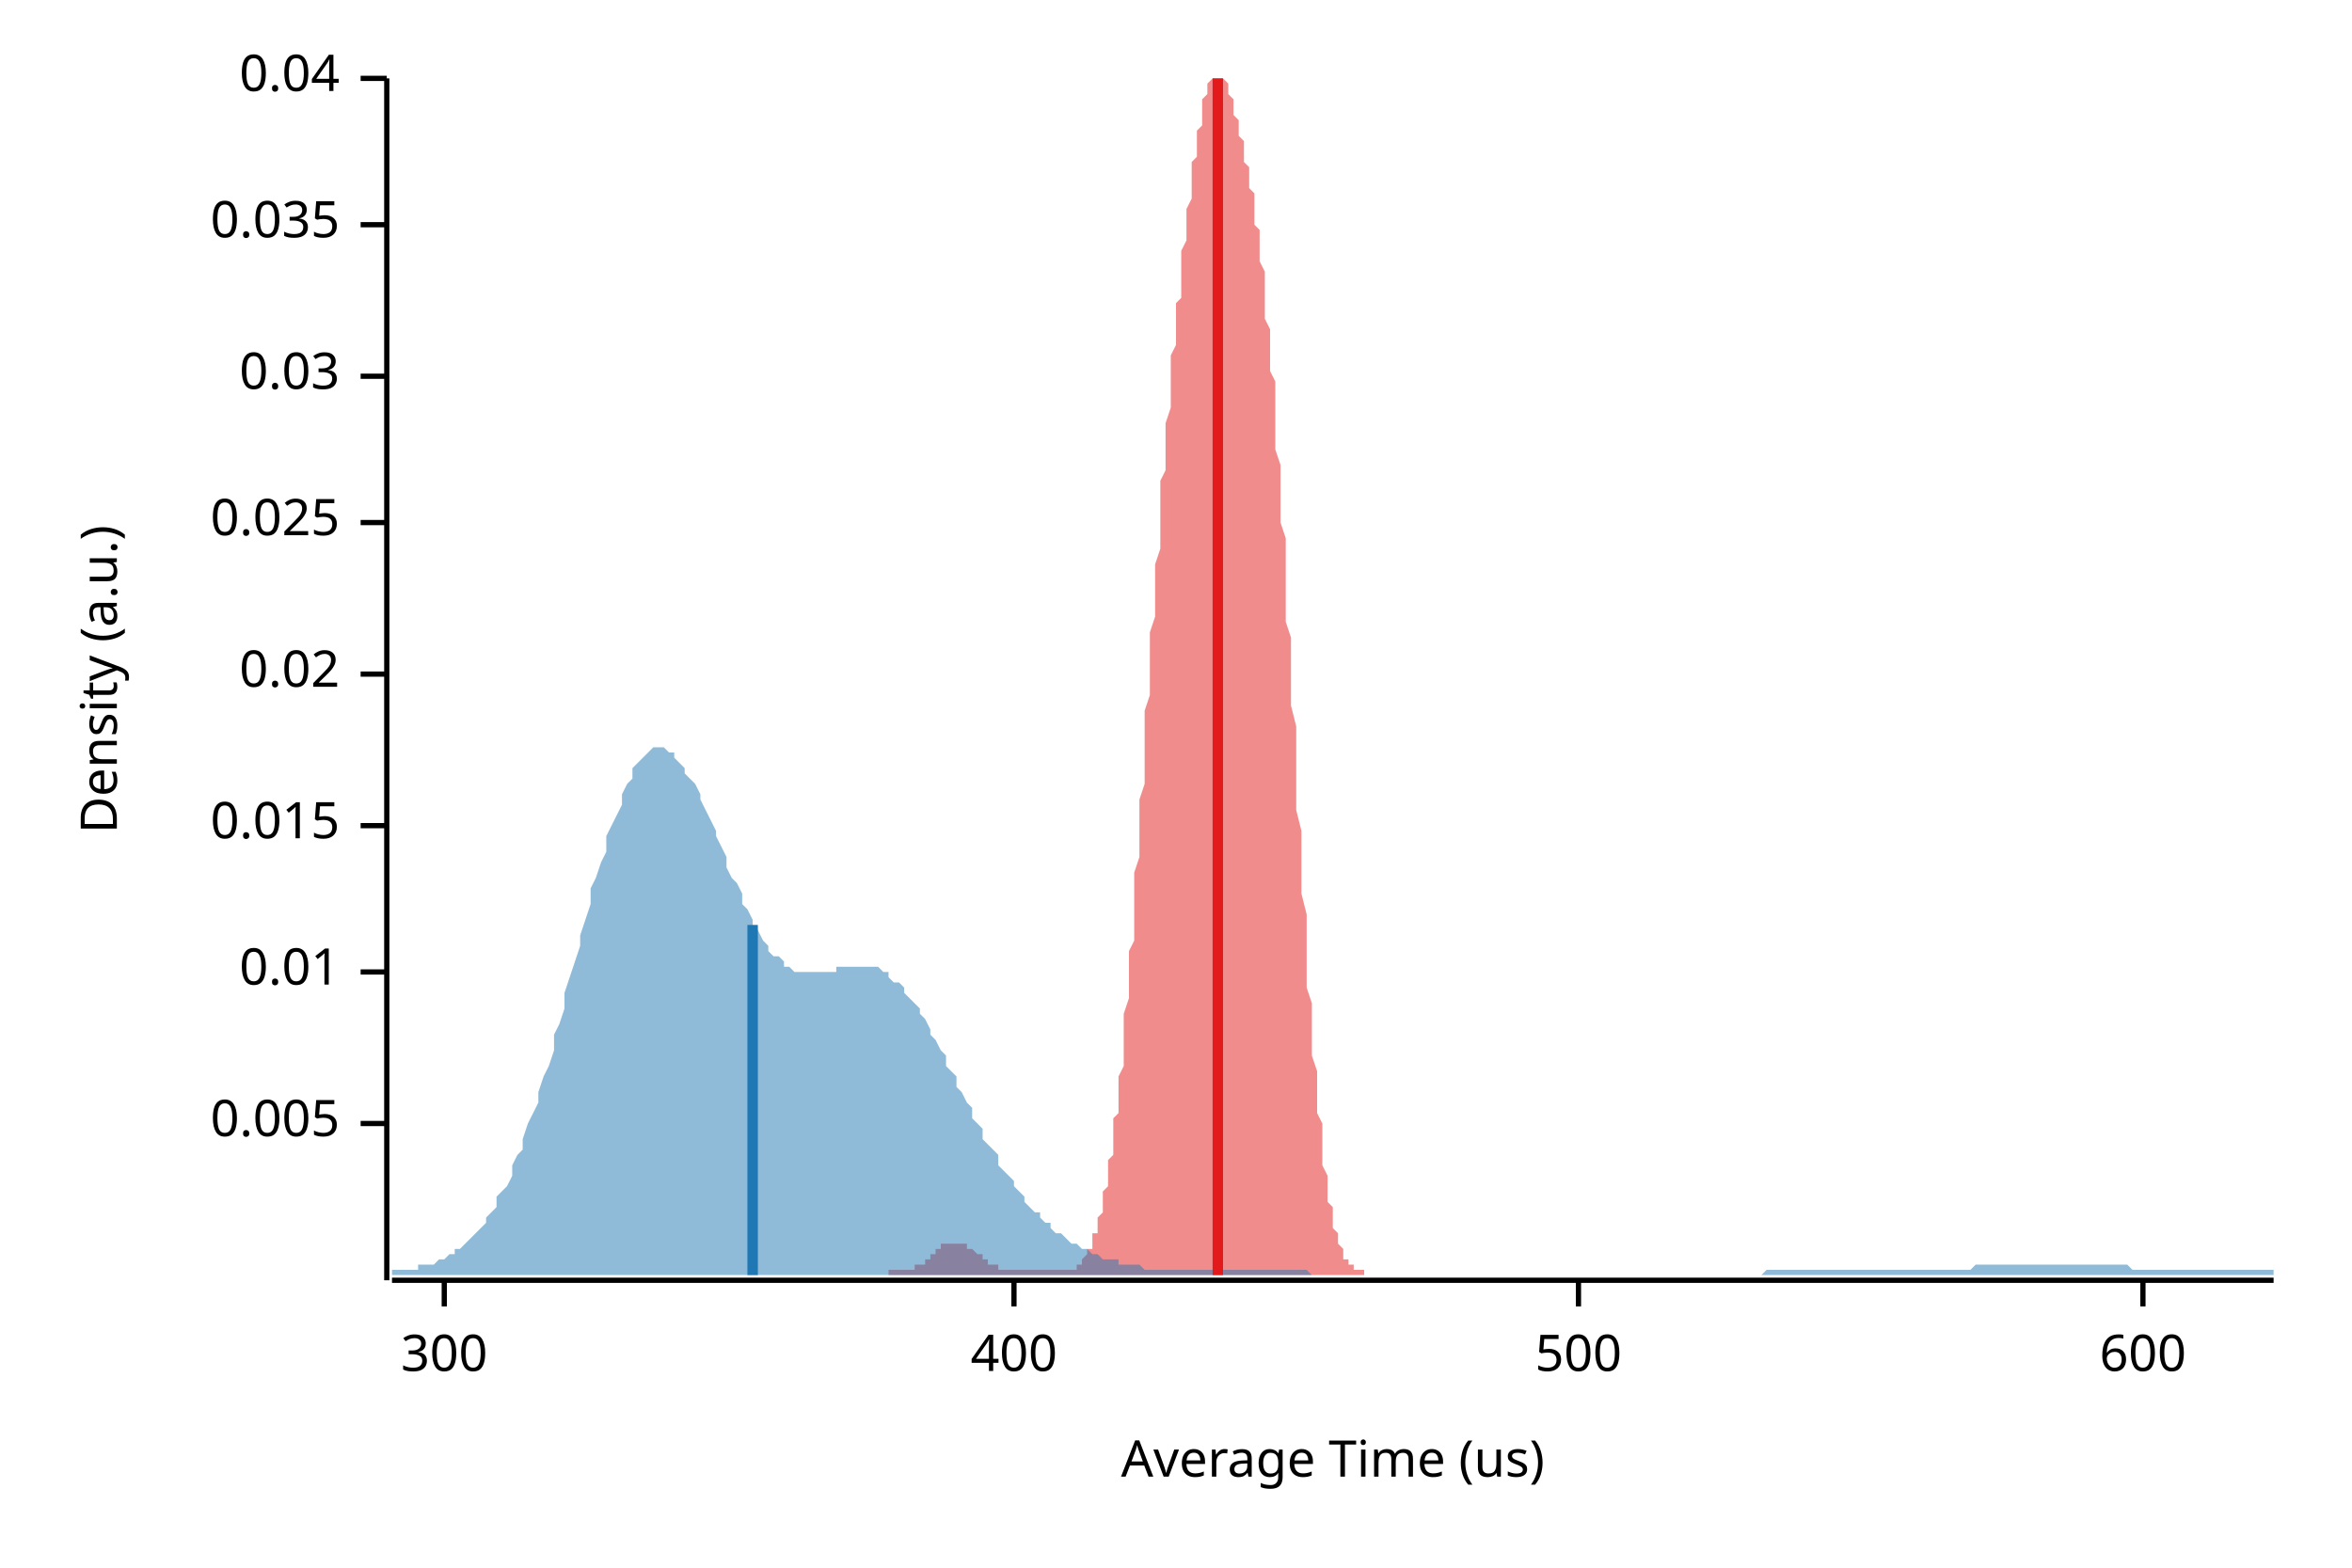
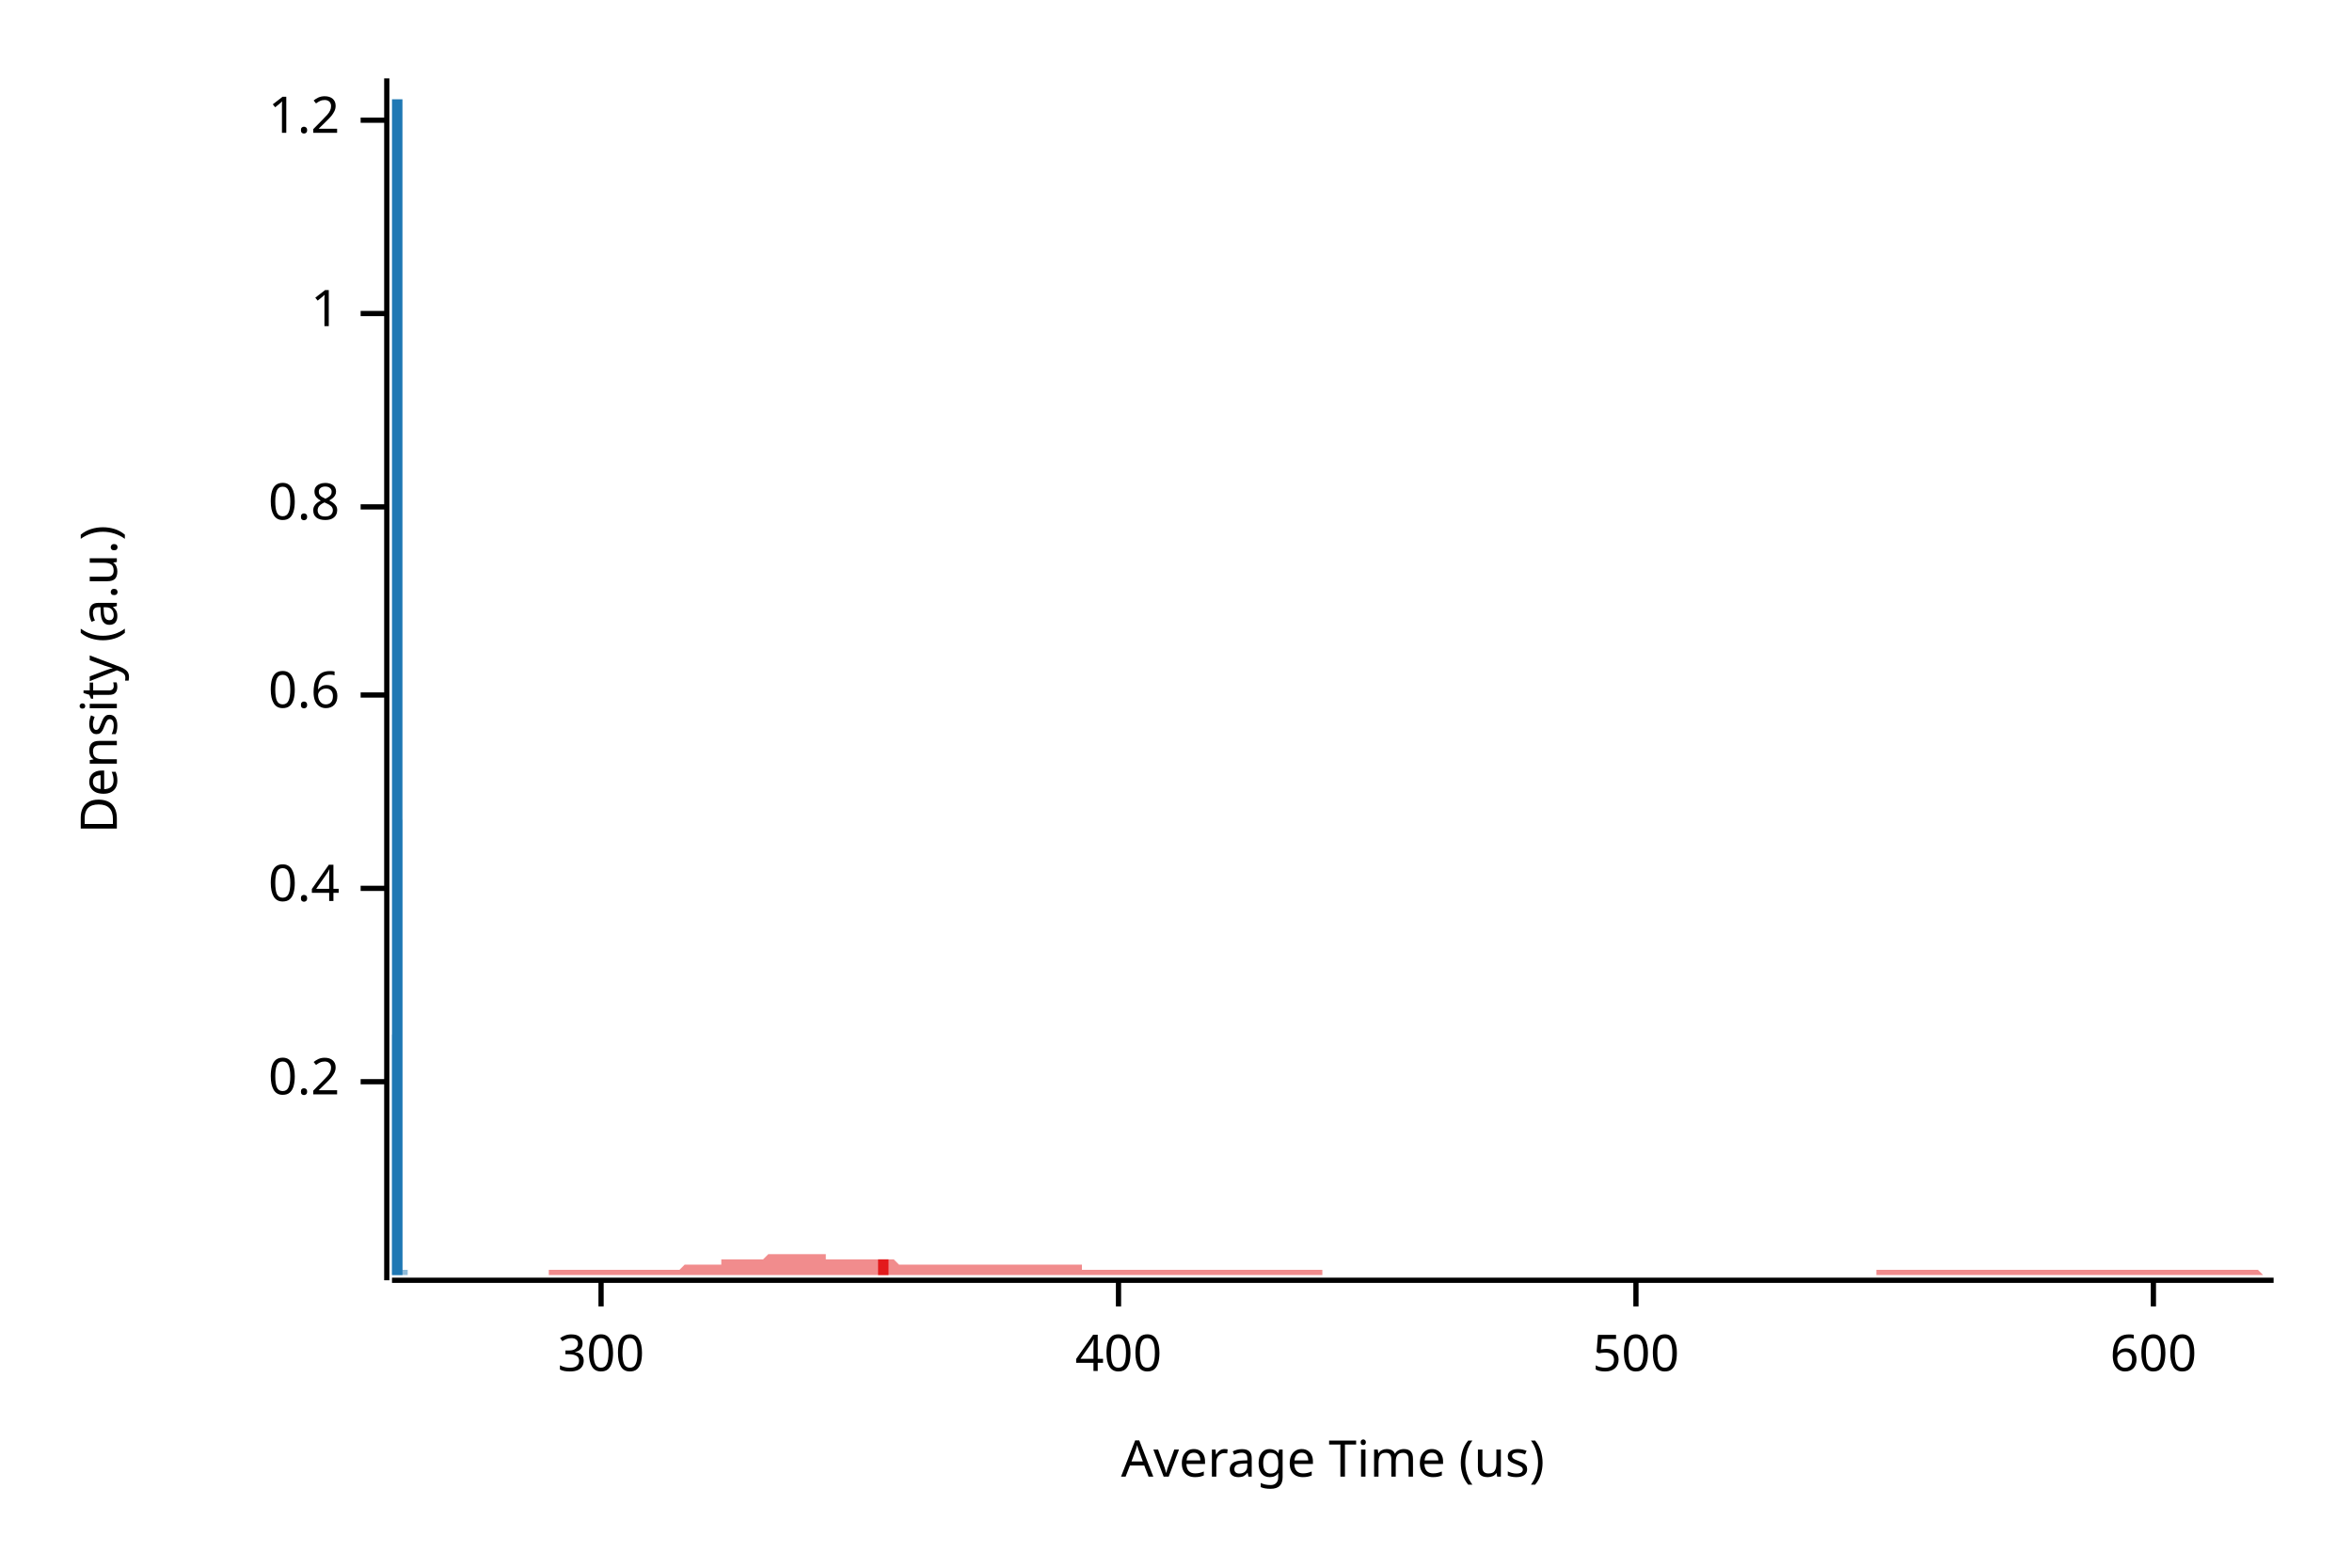
<svg xmlns="http://www.w3.org/2000/svg" width="450" height="300" viewBox="0 0 450 300">
  <text x="15" y="130" dy="0.76em" text-anchor="middle" font-family="sans-serif" font-size="9.677" opacity="1" fill="#000000" transform="rotate(270, 15, 130)">
Density (a.u.)
</text>
  <text x="255" y="285" dy="-0.5ex" text-anchor="middle" font-family="sans-serif" font-size="9.677" opacity="1" fill="#000000">
Average Time (us)
</text>
  <polyline fill="none" opacity="1" stroke="#000000" stroke-width="1" points="74,15 74,245 " />
-   <text x="65" y="215" dy="0.5ex" text-anchor="end" font-family="sans-serif" font-size="9.677" opacity="1" fill="#000000">
- 0.005
+   <text x="65" y="207" dy="0.5ex" text-anchor="end" font-family="sans-serif" font-size="9.677" opacity="1" fill="#000000">
+ 0.2
</text>
-   <polyline fill="none" opacity="1" stroke="#000000" stroke-width="1" points="69,215 74,215 " />
-   <text x="65" y="186" dy="0.5ex" text-anchor="end" font-family="sans-serif" font-size="9.677" opacity="1" fill="#000000">
- 0.01
+   <polyline fill="none" opacity="1" stroke="#000000" stroke-width="1" points="69,207 74,207 " />
+   <text x="65" y="170" dy="0.5ex" text-anchor="end" font-family="sans-serif" font-size="9.677" opacity="1" fill="#000000">
+ 0.4
</text>
-   <polyline fill="none" opacity="1" stroke="#000000" stroke-width="1" points="69,186 74,186 " />
-   <text x="65" y="158" dy="0.5ex" text-anchor="end" font-family="sans-serif" font-size="9.677" opacity="1" fill="#000000">
- 0.015
+   <polyline fill="none" opacity="1" stroke="#000000" stroke-width="1" points="69,170 74,170 " />
+   <text x="65" y="133" dy="0.5ex" text-anchor="end" font-family="sans-serif" font-size="9.677" opacity="1" fill="#000000">
+ 0.6
</text>
-   <polyline fill="none" opacity="1" stroke="#000000" stroke-width="1" points="69,158 74,158 " />
-   <text x="65" y="129" dy="0.5ex" text-anchor="end" font-family="sans-serif" font-size="9.677" opacity="1" fill="#000000">
- 0.02
+   <polyline fill="none" opacity="1" stroke="#000000" stroke-width="1" points="69,133 74,133 " />
+   <text x="65" y="97" dy="0.5ex" text-anchor="end" font-family="sans-serif" font-size="9.677" opacity="1" fill="#000000">
+ 0.8
</text>
-   <polyline fill="none" opacity="1" stroke="#000000" stroke-width="1" points="69,129 74,129 " />
-   <text x="65" y="100" dy="0.5ex" text-anchor="end" font-family="sans-serif" font-size="9.677" opacity="1" fill="#000000">
- 0.025
+   <polyline fill="none" opacity="1" stroke="#000000" stroke-width="1" points="69,97 74,97 " />
+   <text x="65" y="60" dy="0.5ex" text-anchor="end" font-family="sans-serif" font-size="9.677" opacity="1" fill="#000000">
+ 1
</text>
-   <polyline fill="none" opacity="1" stroke="#000000" stroke-width="1" points="69,100 74,100 " />
-   <text x="65" y="72" dy="0.5ex" text-anchor="end" font-family="sans-serif" font-size="9.677" opacity="1" fill="#000000">
- 0.03
+   <polyline fill="none" opacity="1" stroke="#000000" stroke-width="1" points="69,60 74,60 " />
+   <text x="65" y="23" dy="0.5ex" text-anchor="end" font-family="sans-serif" font-size="9.677" opacity="1" fill="#000000">
+ 1.2
</text>
-   <polyline fill="none" opacity="1" stroke="#000000" stroke-width="1" points="69,72 74,72 " />
-   <text x="65" y="43" dy="0.5ex" text-anchor="end" font-family="sans-serif" font-size="9.677" opacity="1" fill="#000000">
- 0.035
- </text>
-   <polyline fill="none" opacity="1" stroke="#000000" stroke-width="1" points="69,43 74,43 " />
-   <text x="65" y="15" dy="0.5ex" text-anchor="end" font-family="sans-serif" font-size="9.677" opacity="1" fill="#000000">
- 0.04
- </text>
-   <polyline fill="none" opacity="1" stroke="#000000" stroke-width="1" points="69,15 74,15 " />
+   <polyline fill="none" opacity="1" stroke="#000000" stroke-width="1" points="69,23 74,23 " />
  <polyline fill="none" opacity="1" stroke="#000000" stroke-width="1" points="75,245 435,245 " />
-   <text x="85" y="255" dy="0.76em" text-anchor="middle" font-family="sans-serif" font-size="9.677" opacity="1" fill="#000000">
+   <text x="115" y="255" dy="0.76em" text-anchor="middle" font-family="sans-serif" font-size="9.677" opacity="1" fill="#000000">
300
</text>
-   <polyline fill="none" opacity="1" stroke="#000000" stroke-width="1" points="85,245 85,250 " />
-   <text x="194" y="255" dy="0.76em" text-anchor="middle" font-family="sans-serif" font-size="9.677" opacity="1" fill="#000000">
+   <polyline fill="none" opacity="1" stroke="#000000" stroke-width="1" points="115,245 115,250 " />
+   <text x="214" y="255" dy="0.76em" text-anchor="middle" font-family="sans-serif" font-size="9.677" opacity="1" fill="#000000">
400
</text>
-   <polyline fill="none" opacity="1" stroke="#000000" stroke-width="1" points="194,245 194,250 " />
-   <text x="302" y="255" dy="0.76em" text-anchor="middle" font-family="sans-serif" font-size="9.677" opacity="1" fill="#000000">
+   <polyline fill="none" opacity="1" stroke="#000000" stroke-width="1" points="214,245 214,250 " />
+   <text x="313" y="255" dy="0.76em" text-anchor="middle" font-family="sans-serif" font-size="9.677" opacity="1" fill="#000000">
500
</text>
-   <polyline fill="none" opacity="1" stroke="#000000" stroke-width="1" points="302,245 302,250 " />
-   <text x="410" y="255" dy="0.76em" text-anchor="middle" font-family="sans-serif" font-size="9.677" opacity="1" fill="#000000">
+   <polyline fill="none" opacity="1" stroke="#000000" stroke-width="1" points="313,245 313,250 " />
+   <text x="412" y="255" dy="0.76em" text-anchor="middle" font-family="sans-serif" font-size="9.677" opacity="1" fill="#000000">
600
</text>
-   <polyline fill="none" opacity="1" stroke="#000000" stroke-width="1" points="410,245 410,250 " />
-   <polygon opacity="0.5" fill="#E31A1C" points="170,243 171,243 171,243 171,243 171,243 171,243 172,243 172,243 172,243 172,243 172,243 172,243 173,243 173,243 173,243 173,243 173,243 174,243 174,243 174,243 174,243 174,243 174,243 175,243 175,243 175,243 175,242 175,242 176,242 176,242 176,242 176,242 176,242 176,242 177,242 177,241 177,241 177,241 177,241 178,241 178,241 178,241 178,240 178,240 178,240 179,240 179,240 179,240 179,239 179,239 180,239 180,239 180,239 180,239 180,239 180,238 181,238 181,238 181,238 181,238 181,238 182,238 182,238 182,238 182,238 182,238 182,238 183,238 183,238 183,238 183,238 183,238 184,238 184,238 184,238 184,238 184,238 184,238 185,238 185,238 185,238 185,238 185,239 186,239 186,239 186,239 186,239 186,239 186,239 187,240 187,240 187,240 187,240 187,240 188,240 188,241 188,241 188,241 188,241 188,241 189,241 189,241 189,242 189,242 189,242 190,242 190,242 190,242 190,242 190,242 191,242 191,242 191,243 191,243 191,243 191,243 192,243 192,243 192,243 192,243 192,243 193,243 193,243 193,243 193,243 193,243 193,243 194,243 194,243 194,243 194,243 194,243 195,243 195,243 195,243 195,243 195,243 195,243 196,243 196,243 196,243 196,243 196,243 197,243 197,243 197,243 197,243 197,243 197,243 198,243 198,243 198,243 198,243 198,243 199,243 199,243 199,243 199,243 199,243 199,243 200,243 200,243 200,243 200,243 200,243 201,243 201,243 201,243 201,243 201,243 201,243 202,243 202,243 202,243 202,243 202,243 203,243 203,243 203,243 203,243 203,243 203,243 204,243 204,243 204,243 204,243 204,243 205,243 205,243 205,243 205,243 205,243 205,243 206,243 206,242 206,242 206,242 206,242 207,242 207,242 207,241 207,241 207,241 207,241 208,240 208,240 208,240 208,240 208,239 209,239 209,238 209,238 209,237 209,237 209,236 210,236 210,235 210,235 210,234 210,233 211,232 211,232 211,231 211,230 211,229 211,228 212,227 212,226 212,225 212,224 212,222 213,221 213,220 213,219 213,217 213,216 213,214 214,213 214,211 214,209 214,208 214,206 215,204 215,202 215,200 215,198 215,196 215,194 216,191 216,189 216,187 216,185 216,182 217,180 217,177 217,175 217,172 217,169 217,167 218,164 218,161 218,158 218,156 218,153 219,150 219,147 219,144 219,141 219,138 219,136 220,133 220,130 220,127 220,124 220,121 221,118 221,116 221,113 221,110 221,108 222,105 222,102 222,100 222,97 222,95 222,92 223,90 223,87 223,85 223,83 223,81 224,78 224,76 224,74 224,72 224,70 224,68 225,66 225,64 225,62 225,60 225,58 226,57 226,55 226,53 226,51 226,50 226,48 227,46 227,45 227,43 227,41 227,40 228,38 228,37 228,35 228,34 228,32 228,31 229,30 229,28 229,27 229,26 229,25 230,24 230,23 230,22 230,21 230,20 230,19 231,18 231,17 231,17 231,16 231,16 232,15 232,15 232,15 232,15 232,15 232,15 233,15 233,15 233,15 233,15 233,15 234,15 234,15 234,15 234,15 234,15 234,15 235,16 235,16 235,17 235,17 235,18 236,19 236,19 236,20 236,21 236,21 236,22 237,23 237,23 237,24 237,25 237,26 238,27 238,27 238,28 238,29 238,30 238,31 239,32 239,33 239,34 239,35 239,36 240,37 240,38 240,39 240,41 240,42 240,43 241,44 241,46 241,47 241,49 241,50 242,52 242,53 242,55 242,57 242,59 242,61 243,63 243,65 243,67 243,69 243,71 244,73 244,76 244,78 244,81 244,83 244,86 245,89 245,91 245,94 245,97 245,100 246,103 246,106 246,109 246,112 246,116 246,119 247,122 247,125 247,129 247,132 247,135 248,139 248,142 248,145 248,149 248,152 248,155 249,159 249,162 249,165 249,168 249,171 250,175 250,178 250,181 250,184 250,186 250,189 251,192 251,195 251,197 251,200 251,202 252,205 252,207 252,209 252,211 252,213 253,215 253,217 253,219 253,220 253,222 253,223 254,225 254,226 254,228 254,229 254,230 255,231 255,232 255,233 255,234 255,235 255,235 256,236 256,237 256,237 256,238 256,238 257,239 257,239 257,240 257,240 257,241 257,241 258,241 258,241 258,242 258,242 258,242 259,242 259,242 259,242 259,243 259,243 259,243 260,243 260,243 260,243 260,243 260,243 261,243 261,243 261,243 261,243 261,243 261,243 261,244 170,244 " />
-   <polygon opacity="0.5" fill="#1F78B4" points="75,243 75,243 76,243 77,243 77,243 78,243 79,243 80,243 80,242 81,242 82,242 82,242 83,242 84,241 85,241 85,241 86,240 87,240 87,239 88,239 89,238 90,237 90,237 91,236 92,235 93,234 93,233 94,232 95,231 95,229 96,228 97,227 98,225 98,223 99,221 100,220 100,218 101,215 102,213 103,211 103,209 104,206 105,204 106,201 106,198 107,196 108,193 108,190 109,187 110,184 111,181 111,179 112,176 113,173 113,170 114,168 115,165 116,163 116,160 117,158 118,156 119,154 119,152 120,150 121,149 121,147 122,146 123,145 124,144 124,144 125,143 126,143 126,143 127,143 128,144 129,144 129,145 130,146 131,147 131,148 132,149 133,150 134,152 134,153 135,155 136,157 137,159 137,160 138,162 139,164 139,166 140,168 141,169 142,171 142,173 143,174 144,176 144,177 145,178 146,180 147,181 147,182 148,183 149,183 150,184 150,185 151,185 152,186 152,186 153,186 154,186 155,186 155,186 156,186 157,186 157,186 158,186 159,186 160,186 160,185 161,185 162,185 163,185 163,185 164,185 165,185 165,185 166,185 167,185 168,185 168,185 169,186 170,186 170,187 171,188 172,188 173,189 173,190 174,191 175,192 176,193 176,194 177,195 178,197 178,198 179,199 180,201 181,202 181,204 182,205 183,206 183,208 184,209 185,211 186,212 186,214 187,215 188,216 188,218 189,219 190,220 191,221 191,223 192,224 193,225 194,226 194,227 195,228 196,229 196,230 197,231 198,232 199,232 199,233 200,234 201,234 201,235 202,236 203,236 204,237 204,237 205,238 206,238 207,239 207,239 208,239 209,240 209,240 210,240 211,241 212,241 212,241 213,241 214,241 214,242 215,242 216,242 217,242 217,242 218,242 219,243 220,243 220,243 221,243 222,243 222,243 223,243 224,243 225,243 225,243 226,243 227,243 227,243 228,243 229,243 230,243 230,243 231,243 232,243 232,243 233,243 234,243 235,243 235,243 236,243 237,243 238,243 238,243 239,243 240,243 240,243 241,243 242,243 243,243 243,243 244,243 245,243 245,243 246,243 247,243 248,243 248,243 249,243 250,243 251,244 251,244 252,244 253,244 253,244 254,244 255,244 256,244 256,244 257,244 258,244 258,244 259,244 260,244 261,244 261,244 262,244 263,244 264,244 264,244 265,244 266,244 266,244 267,244 268,244 269,244 269,244 270,244 271,244 271,244 272,244 273,244 274,244 274,244 275,244 276,244 277,244 277,244 278,244 279,244 279,244 280,244 281,244 282,244 282,244 283,244 284,244 284,244 285,244 286,244 287,244 287,244 288,244 289,244 289,244 290,244 291,244 292,244 292,244 293,244 294,244 295,244 295,244 296,244 297,244 297,244 298,244 299,244 300,244 300,244 301,244 302,244 302,244 303,244 304,244 305,244 305,244 306,244 307,244 308,244 308,244 309,244 310,244 310,244 311,244 312,244 313,244 313,244 314,244 315,244 315,244 316,244 317,244 318,244 318,244 319,244 320,244 321,244 321,244 322,244 323,244 323,244 324,244 325,244 326,244 326,244 327,244 328,244 328,244 329,244 330,244 331,244 331,244 332,244 333,244 333,244 334,244 335,244 336,244 336,244 337,244 338,243 339,243 339,243 340,243 341,243 341,243 342,243 343,243 344,243 344,243 345,243 346,243 346,243 347,243 348,243 349,243 349,243 350,243 351,243 352,243 352,243 353,243 354,243 354,243 355,243 356,243 357,243 357,243 358,243 359,243 359,243 360,243 361,243 362,243 362,243 363,243 364,243 365,243 365,243 366,243 367,243 367,243 368,243 369,243 370,243 370,243 371,243 372,243 372,243 373,243 374,243 375,243 375,243 376,243 377,243 378,242 378,242 379,242 380,242 380,242 381,242 382,242 383,242 383,242 384,242 385,242 385,242 386,242 387,242 388,242 388,242 389,242 390,242 390,242 391,242 392,242 393,242 393,242 394,242 395,242 396,242 396,242 397,242 398,242 398,242 399,242 400,242 401,242 401,242 402,242 403,242 403,242 404,242 405,242 406,242 406,242 407,242 408,243 409,243 409,243 410,243 411,243 411,243 412,243 413,243 414,243 414,243 415,243 416,243 416,243 417,243 418,243 419,243 419,243 420,243 421,243 422,243 422,243 423,243 424,243 424,243 425,243 426,243 427,243 427,243 428,243 429,243 429,243 430,243 431,243 432,243 432,243 433,243 434,243 435,243 435,244 75,244 " />
-   <polyline fill="none" opacity="1" stroke="#E31A1C" stroke-width="2" points="233,244 233,15 " />
-   <polyline fill="none" opacity="1" stroke="#1F78B4" stroke-width="2" points="144,244 144,177 " />
+   <polyline fill="none" opacity="1" stroke="#000000" stroke-width="1" points="412,245 412,250 " />
+   <polygon opacity="0.5" fill="#E31A1C" points="105,243 105,243 106,243 107,243 107,243 108,243 109,243 109,243 110,243 111,243 111,243 112,243 113,243 113,243 114,243 115,243 115,243 116,243 117,243 117,243 118,243 119,243 119,243 120,243 121,243 121,243 122,243 123,243 123,243 124,243 125,243 125,243 126,243 127,243 127,243 128,243 129,243 129,243 130,243 131,242 131,242 132,242 133,242 133,242 134,242 135,242 135,242 136,242 136,242 137,242 138,242 138,241 139,241 140,241 140,241 141,241 142,241 142,241 143,241 144,241 144,241 145,241 146,241 146,241 147,240 148,240 148,240 149,240 150,240 150,240 151,240 152,240 152,240 153,240 154,240 154,240 155,240 156,240 156,240 157,240 158,240 158,241 159,241 160,241 160,241 161,241 162,241 162,241 163,241 164,241 164,241 165,241 166,241 166,241 167,241 168,241 168,241 169,241 170,241 170,241 171,241 172,242 172,242 173,242 174,242 174,242 175,242 175,242 176,242 177,242 177,242 178,242 179,242 179,242 180,242 181,242 181,242 182,242 183,242 183,242 184,242 185,242 185,242 186,242 187,242 187,242 188,242 189,242 189,242 190,242 191,242 191,242 192,242 193,242 193,242 194,242 195,242 195,242 196,242 197,242 197,242 198,242 199,242 199,242 200,242 201,242 201,242 202,242 203,242 203,242 204,242 205,242 205,242 206,242 207,242 207,243 208,243 209,243 209,243 210,243 211,243 211,243 212,243 212,243 213,243 214,243 214,243 215,243 216,243 216,243 217,243 218,243 218,243 219,243 220,243 220,243 221,243 222,243 222,243 223,243 224,243 224,243 225,243 226,243 226,243 227,243 228,243 228,243 229,243 230,243 230,243 231,243 232,243 232,243 233,243 234,243 234,243 235,243 236,243 236,243 237,243 238,243 238,243 239,243 240,243 240,243 241,243 242,243 242,243 243,243 244,243 244,243 245,243 246,243 246,243 247,243 248,243 248,243 249,243 249,243 250,243 251,243 251,243 252,243 253,243 253,244 254,244 255,244 255,244 256,244 257,244 257,244 258,244 259,244 259,244 260,244 261,244 261,244 262,244 263,244 263,244 264,244 265,244 265,244 266,244 267,244 267,244 268,244 269,244 269,244 270,244 271,244 271,244 272,244 273,244 273,244 274,244 275,244 275,244 276,244 277,244 277,244 278,244 279,244 279,244 280,244 281,244 281,244 282,244 283,244 283,244 284,244 285,244 285,244 286,244 286,244 287,244 288,244 288,244 289,244 290,244 290,244 291,244 292,244 292,244 293,244 294,244 294,244 295,244 296,244 296,244 297,244 298,244 298,244 299,244 300,244 300,244 301,244 302,244 302,244 303,244 304,244 304,244 305,244 306,244 306,244 307,244 308,244 308,244 309,244 310,244 310,244 311,244 312,244 312,244 313,244 314,244 314,244 315,244 316,244 316,244 317,244 318,244 318,244 319,244 320,244 320,244 321,244 322,244 322,244 323,244 323,244 324,244 325,244 325,244 326,244 327,244 327,244 328,244 329,244 329,244 330,244 331,244 331,244 332,244 333,244 333,244 334,244 335,244 335,244 336,244 337,244 337,244 338,244 339,244 339,244 340,244 341,244 341,244 342,244 343,244 343,244 344,244 345,244 345,244 346,244 347,244 347,244 348,244 349,244 349,244 350,244 351,244 351,244 352,244 353,244 353,244 354,244 355,244 355,244 356,244 357,244 357,244 358,244 359,244 359,243 360,243 360,243 361,243 362,243 362,243 363,243 364,243 364,243 365,243 366,243 366,243 367,243 368,243 368,243 369,243 370,243 370,243 371,243 372,243 372,243 373,243 374,243 374,243 375,243 376,243 376,243 377,243 378,243 378,243 379,243 380,243 380,243 381,243 382,243 382,243 383,243 384,243 384,243 385,243 386,243 386,243 387,243 388,243 388,243 389,243 390,243 390,243 391,243 392,243 392,243 393,243 394,243 394,243 395,243 396,243 396,243 397,243 397,243 398,243 399,243 399,243 400,243 401,243 401,243 402,243 403,243 403,243 404,243 405,243 405,243 406,243 407,243 407,243 408,243 409,243 409,243 410,243 411,243 411,243 412,243 413,243 413,243 414,243 415,243 415,243 416,243 417,243 417,243 418,243 419,243 419,243 420,243 421,243 421,243 422,243 423,243 423,243 424,243 425,243 425,243 426,243 427,243 427,243 428,243 429,243 429,243 430,243 431,243 431,243 432,243 433,244 433,244 434,244 435,244 435,244 105,244 " />
+   <polygon opacity="0.5" fill="#1F78B4" points="75,243 75,243 75,243 75,243 75,243 75,243 75,243 75,243 75,243 75,243 75,243 75,243 75,243 75,243 75,243 75,243 75,243 75,243 75,243 75,243 75,243 75,243 75,243 75,243 75,243 75,243 75,243 75,243 75,242 75,242 75,242 75,242 75,242 75,242 75,242 75,242 75,242 75,242 75,241 75,241 75,241 75,241 75,241 75,241 75,241 75,241 75,240 75,240 75,240 75,240 75,240 75,240 75,240 75,239 75,239 75,239 75,239 75,239 75,239 75,239 75,239 75,239 75,239 75,239 75,238 75,238 75,238 75,238 75,238 75,238 75,238 75,238 75,238 75,238 75,238 75,238 75,238 75,239 75,239 75,239 75,239 75,239 75,239 75,239 75,239 75,239 75,239 75,239 75,239 75,239 75,239 75,239 75,239 75,239 75,239 75,239 75,239 75,239 75,239 75,239 75,239 75,239 75,239 75,239 75,239 75,239 75,238 75,238 75,238 75,238 75,237 75,237 75,237 75,236 75,236 75,236 75,235 75,235 75,234 75,234 75,233 75,233 75,232 75,232 75,231 75,230 75,230 75,229 75,228 75,227 75,227 75,226 75,225 75,224 75,224 75,223 75,222 75,221 75,220 75,219 75,219 75,218 75,217 75,216 75,215 75,214 75,213 75,212 75,211 75,210 75,210 75,209 75,208 75,207 75,206 75,205 75,204 75,203 75,201 75,200 75,199 75,198 76,197 76,196 76,195 76,193 76,192 76,191 76,189 76,188 76,187 76,185 76,184 76,182 76,180 76,179 76,177 76,175 76,173 76,172 76,170 76,168 76,165 76,163 76,161 76,159 76,156 76,154 76,152 76,149 76,147 76,144 76,141 76,138 76,136 76,133 76,130 76,127 76,124 76,121 76,117 76,114 76,111 76,108 76,105 76,101 76,98 76,95 76,91 76,88 76,85 76,81 76,78 76,75 76,72 76,68 76,65 76,62 76,59 76,56 76,53 76,50 76,47 76,45 76,42 76,40 76,37 76,35 76,32 76,30 76,28 76,26 76,25 76,23 76,21 76,20 76,19 76,18 76,17 76,16 76,15 76,15 76,15 76,15 76,15 76,15 76,15 76,15 76,15 76,15 76,15 76,16 76,17 76,18 76,19 76,20 76,21 76,23 76,24 76,26 76,27 76,29 76,31 76,32 76,34 76,36 76,38 76,40 76,42 76,44 76,46 76,48 76,50 76,52 76,55 76,57 76,59 76,61 76,63 76,65 76,67 76,70 76,72 76,74 76,76 76,78 76,80 76,82 76,85 76,87 76,89 76,91 76,93 76,95 76,97 76,100 76,102 76,104 76,106 76,108 76,110 76,112 76,115 76,117 76,119 76,121 76,123 76,125 76,127 76,129 76,131 76,133 76,136 76,138 76,140 76,142 76,144 76,145 76,147 76,149 76,151 76,153 76,155 77,157 77,158 77,160 77,162 77,164 77,165 77,167 77,168 77,170 77,171 77,173 77,175 77,176 77,177 77,179 77,180 77,182 77,183 77,184 77,186 77,187 77,188 77,190 77,191 77,192 77,193 77,195 77,196 77,197 77,198 77,199 77,201 77,202 77,203 77,204 77,205 77,206 77,207 77,209 77,210 77,211 77,212 77,213 77,214 77,215 77,216 77,217 77,218 77,219 77,220 77,220 77,221 77,222 77,223 77,224 77,224 77,225 77,226 77,227 77,227 77,228 77,229 77,229 77,230 77,230 77,231 77,231 77,232 77,232 77,233 77,233 77,234 77,234 77,234 77,235 77,235 77,235 77,236 77,236 77,236 77,236 77,236 77,237 77,237 77,237 77,237 77,237 77,237 77,237 77,237 77,237 77,237 77,238 77,238 77,238 77,238 77,238 77,238 77,238 77,238 77,238 77,238 77,238 77,238 77,238 77,238 77,238 77,238 77,238 77,238 77,238 77,238 77,238 77,238 77,238 77,238 77,239 77,239 77,239 77,239 77,239 77,239 77,239 77,239 77,240 77,240 77,240 77,240 77,240 77,240 77,240 77,240 77,241 77,241 77,241 77,241 77,241 77,241 77,241 77,242 77,242 77,242 77,242 77,242 77,242 77,242 77,242 77,242 77,242 77,243 77,243 77,243 77,243 77,243 77,243 77,243 77,243 77,243 77,243 77,243 77,243 78,243 78,243 78,243 78,243 78,243 78,243 78,243 78,243 78,243 78,243 78,243 78,243 78,243 78,243 78,243 78,243 78,244 75,244 " />
+   <polyline fill="none" opacity="1" stroke="#E31A1C" stroke-width="2" points="169,244 169,241 " />
+   <polyline fill="none" opacity="1" stroke="#1F78B4" stroke-width="2" points="76,244 76,19 " />
</svg>
